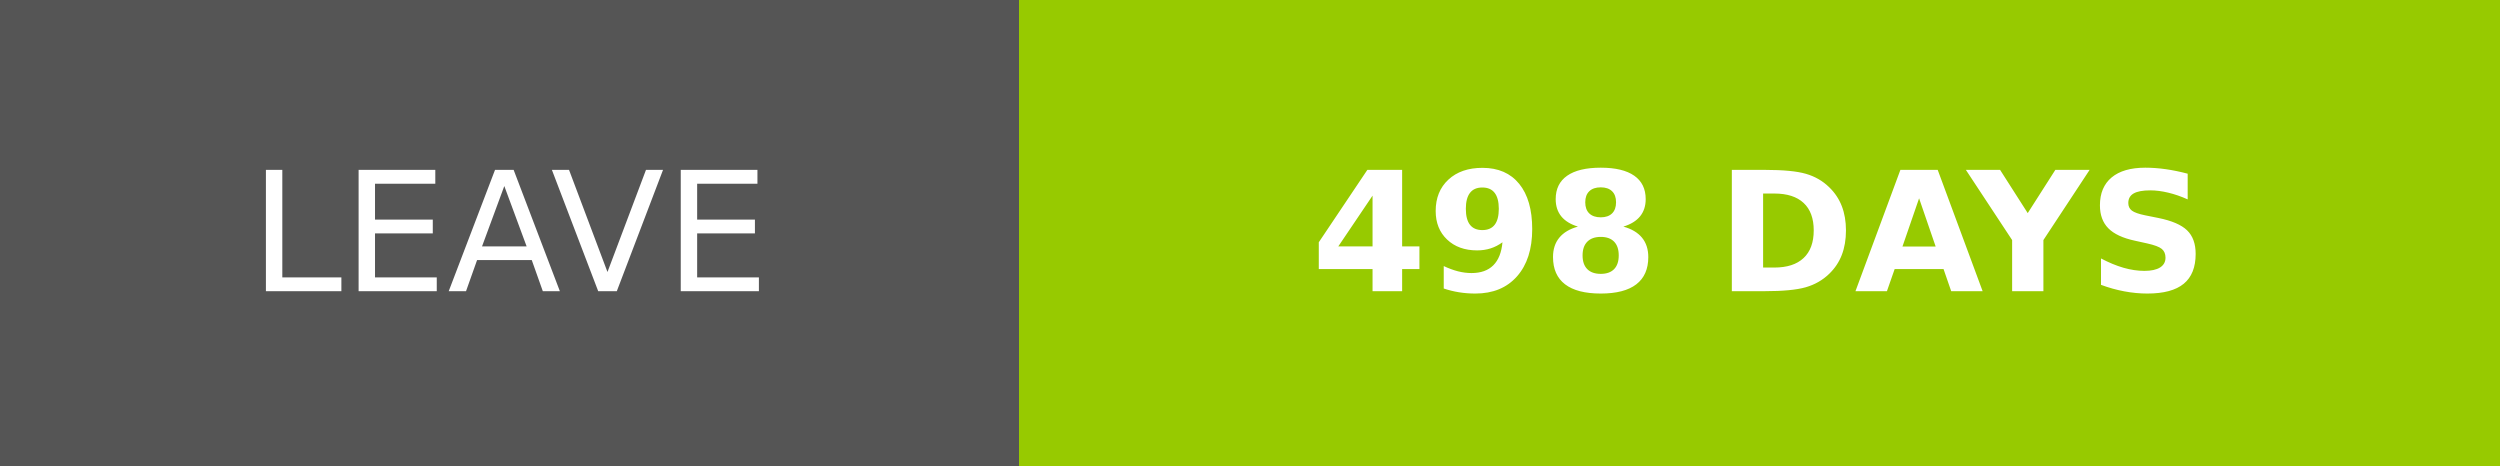
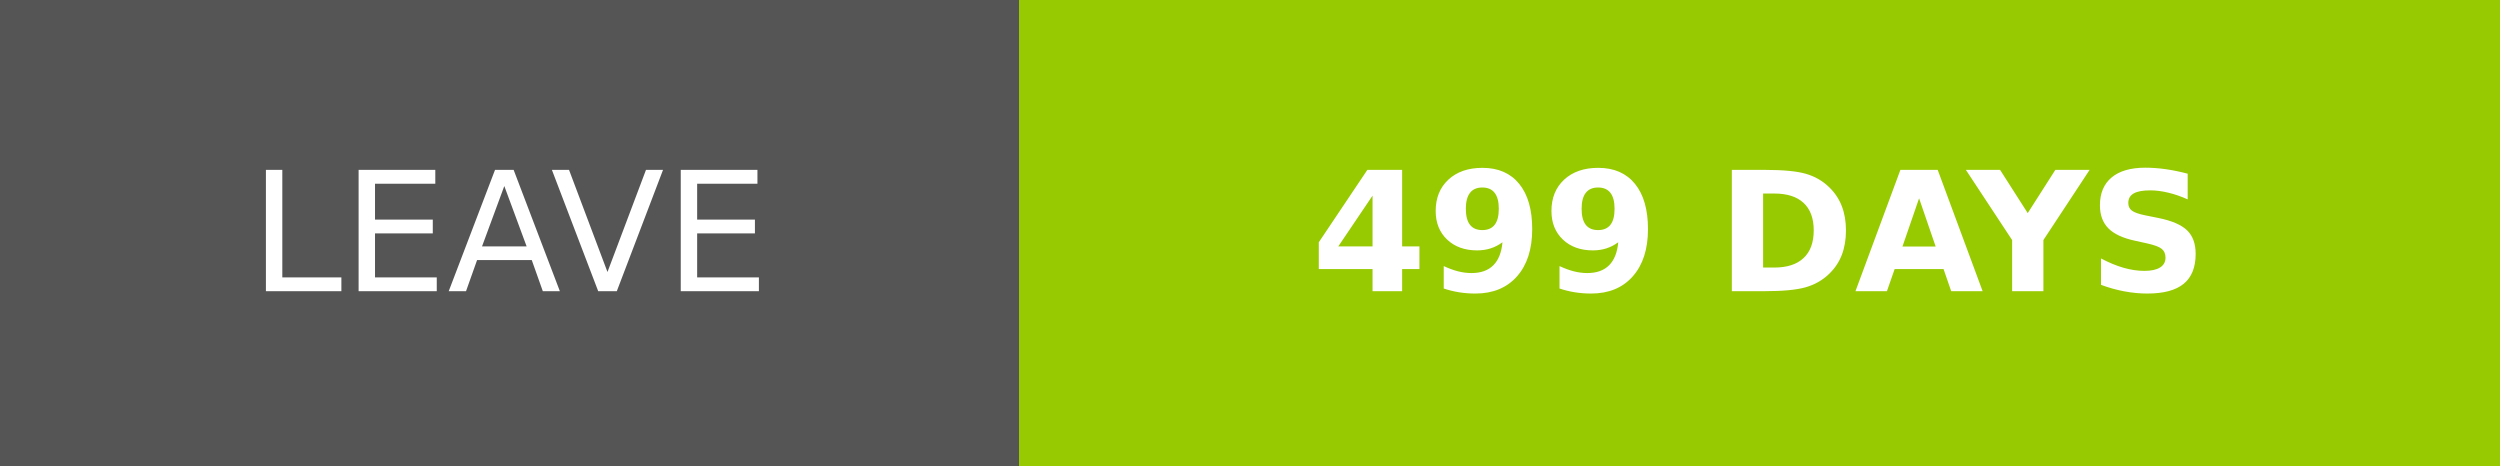
- <svg xmlns="http://www.w3.org/2000/svg" width="150.25" height="28" role="img" aria-label="LEAVE: 498 DAYS">
+ <svg xmlns="http://www.w3.org/2000/svg" width="150.25" height="28" role="img" aria-label="LEAVE: 499 DAYS">
  <g shape-rendering="crispEdges">
    <rect width="61.25" height="28" fill="#555" />
    <rect x="61.25" width="89" height="28" fill="#97ca00" />
  </g>
  <g fill="#fff" text-anchor="middle" font-family="Verdana,Geneva,DejaVu Sans,sans-serif" text-rendering="geometricPrecision" font-size="100">
    <text transform="scale(.1)" x="306.25" y="175" textLength="372.5" fill="#fff">LEAVE</text>
-     <text transform="scale(.1)" x="1057.5" y="175" textLength="650" fill="#fff" font-weight="bold">498 DAYS</text>
+     <text transform="scale(.1)" x="1057.5" y="175" textLength="650" fill="#fff" font-weight="bold">499 DAYS</text>
  </g>
</svg>
